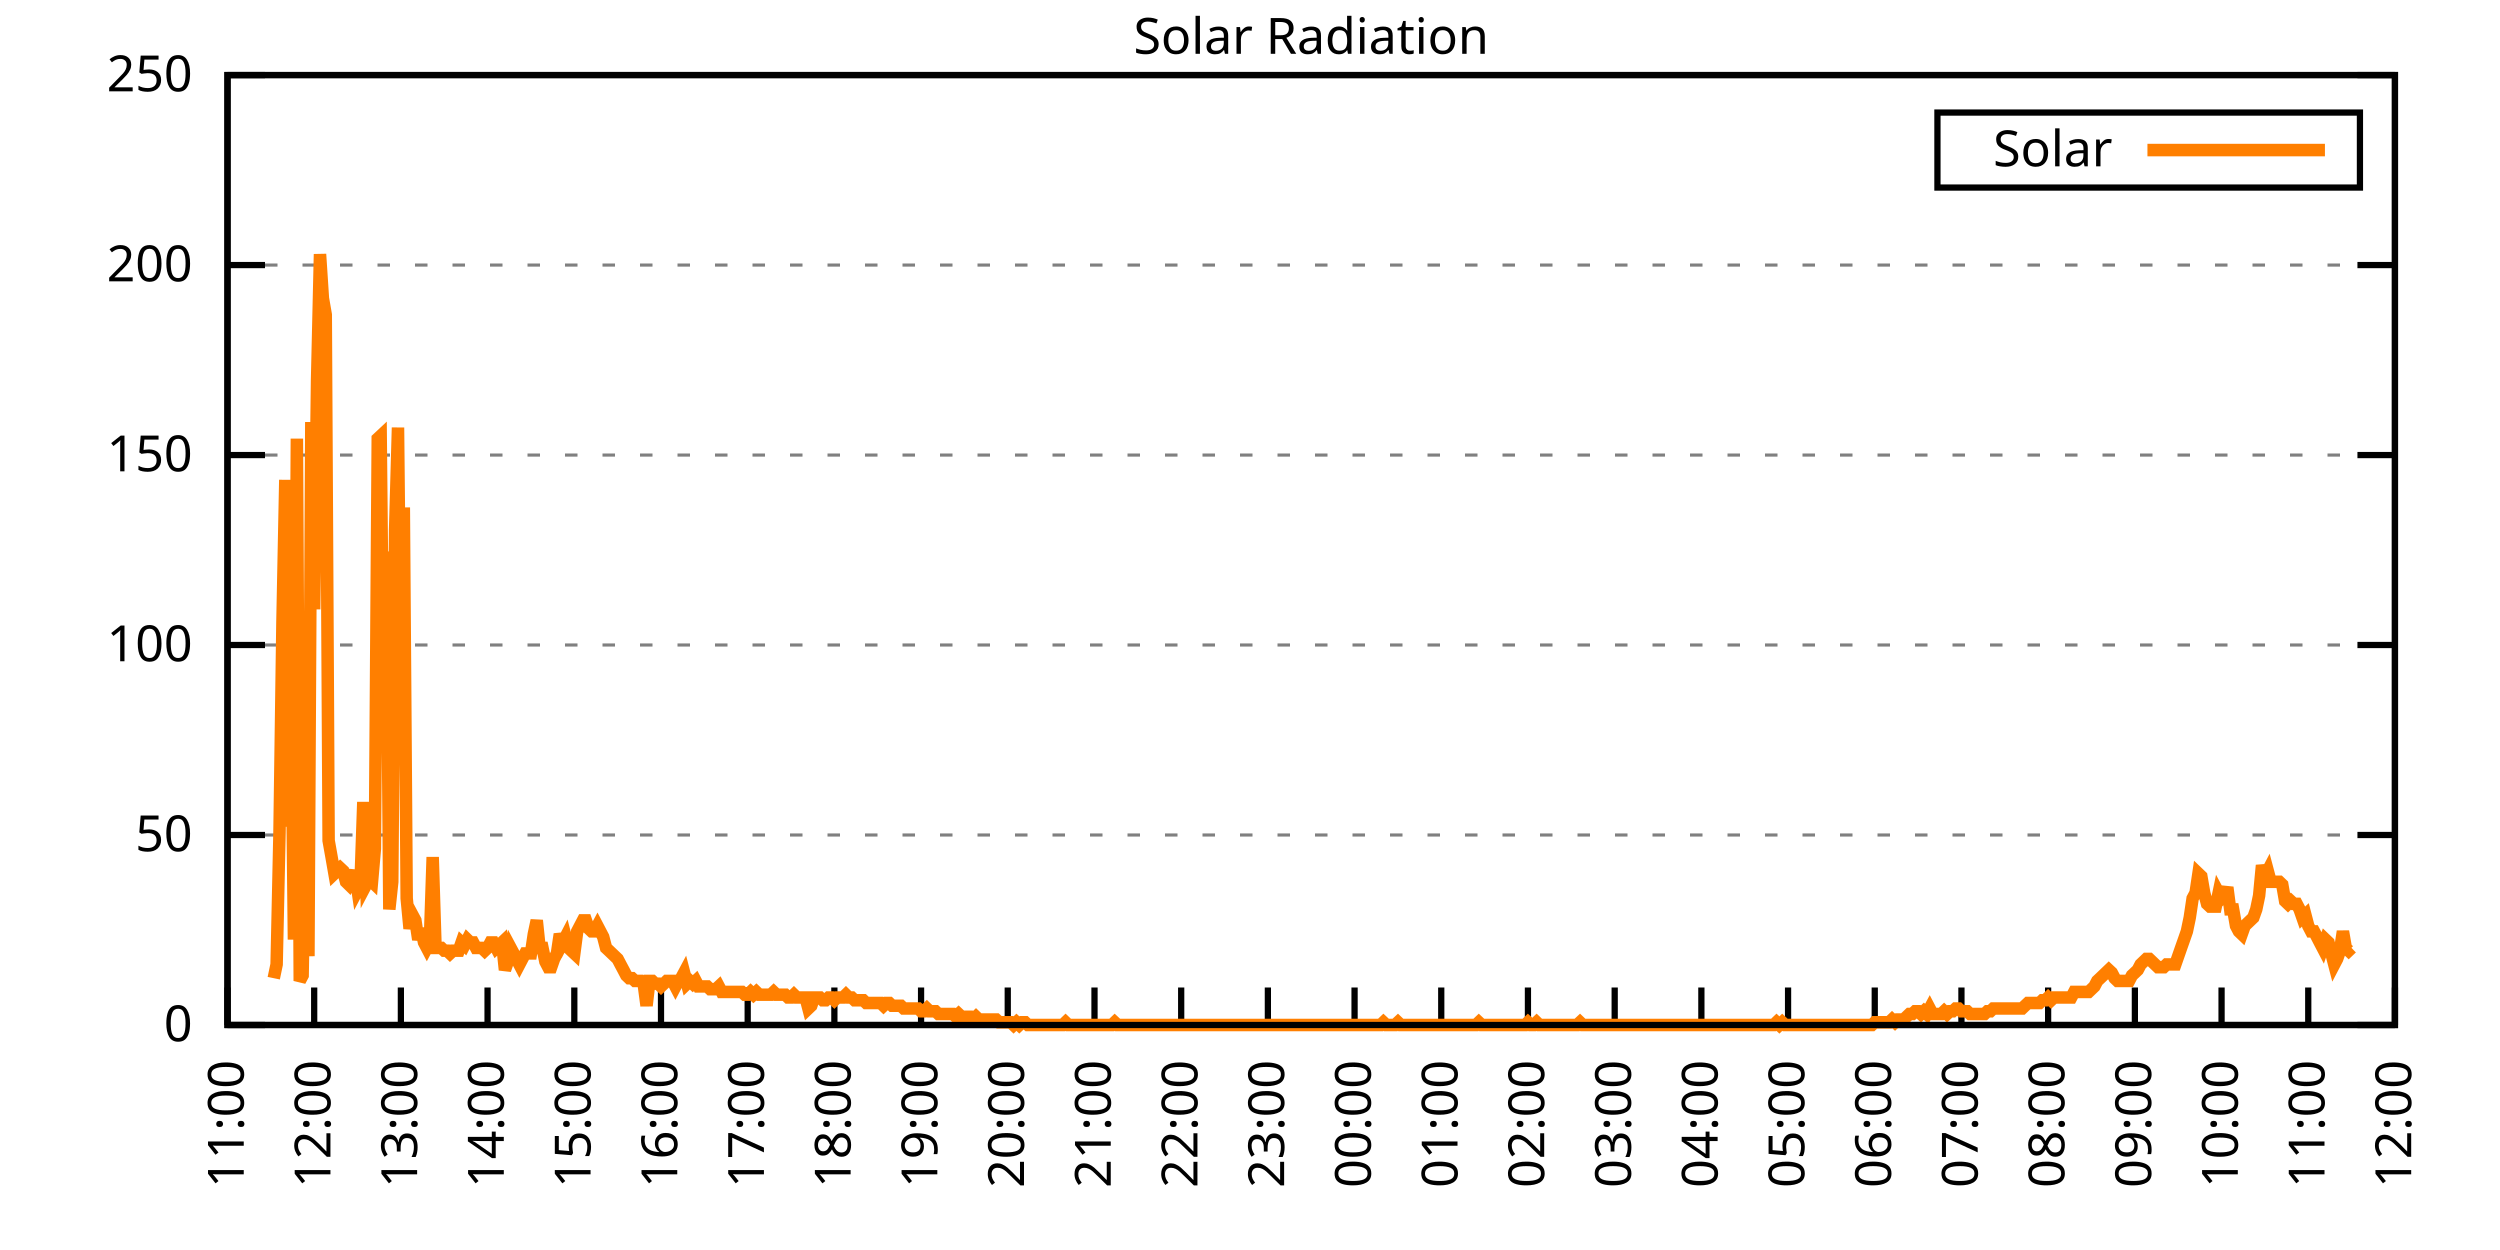
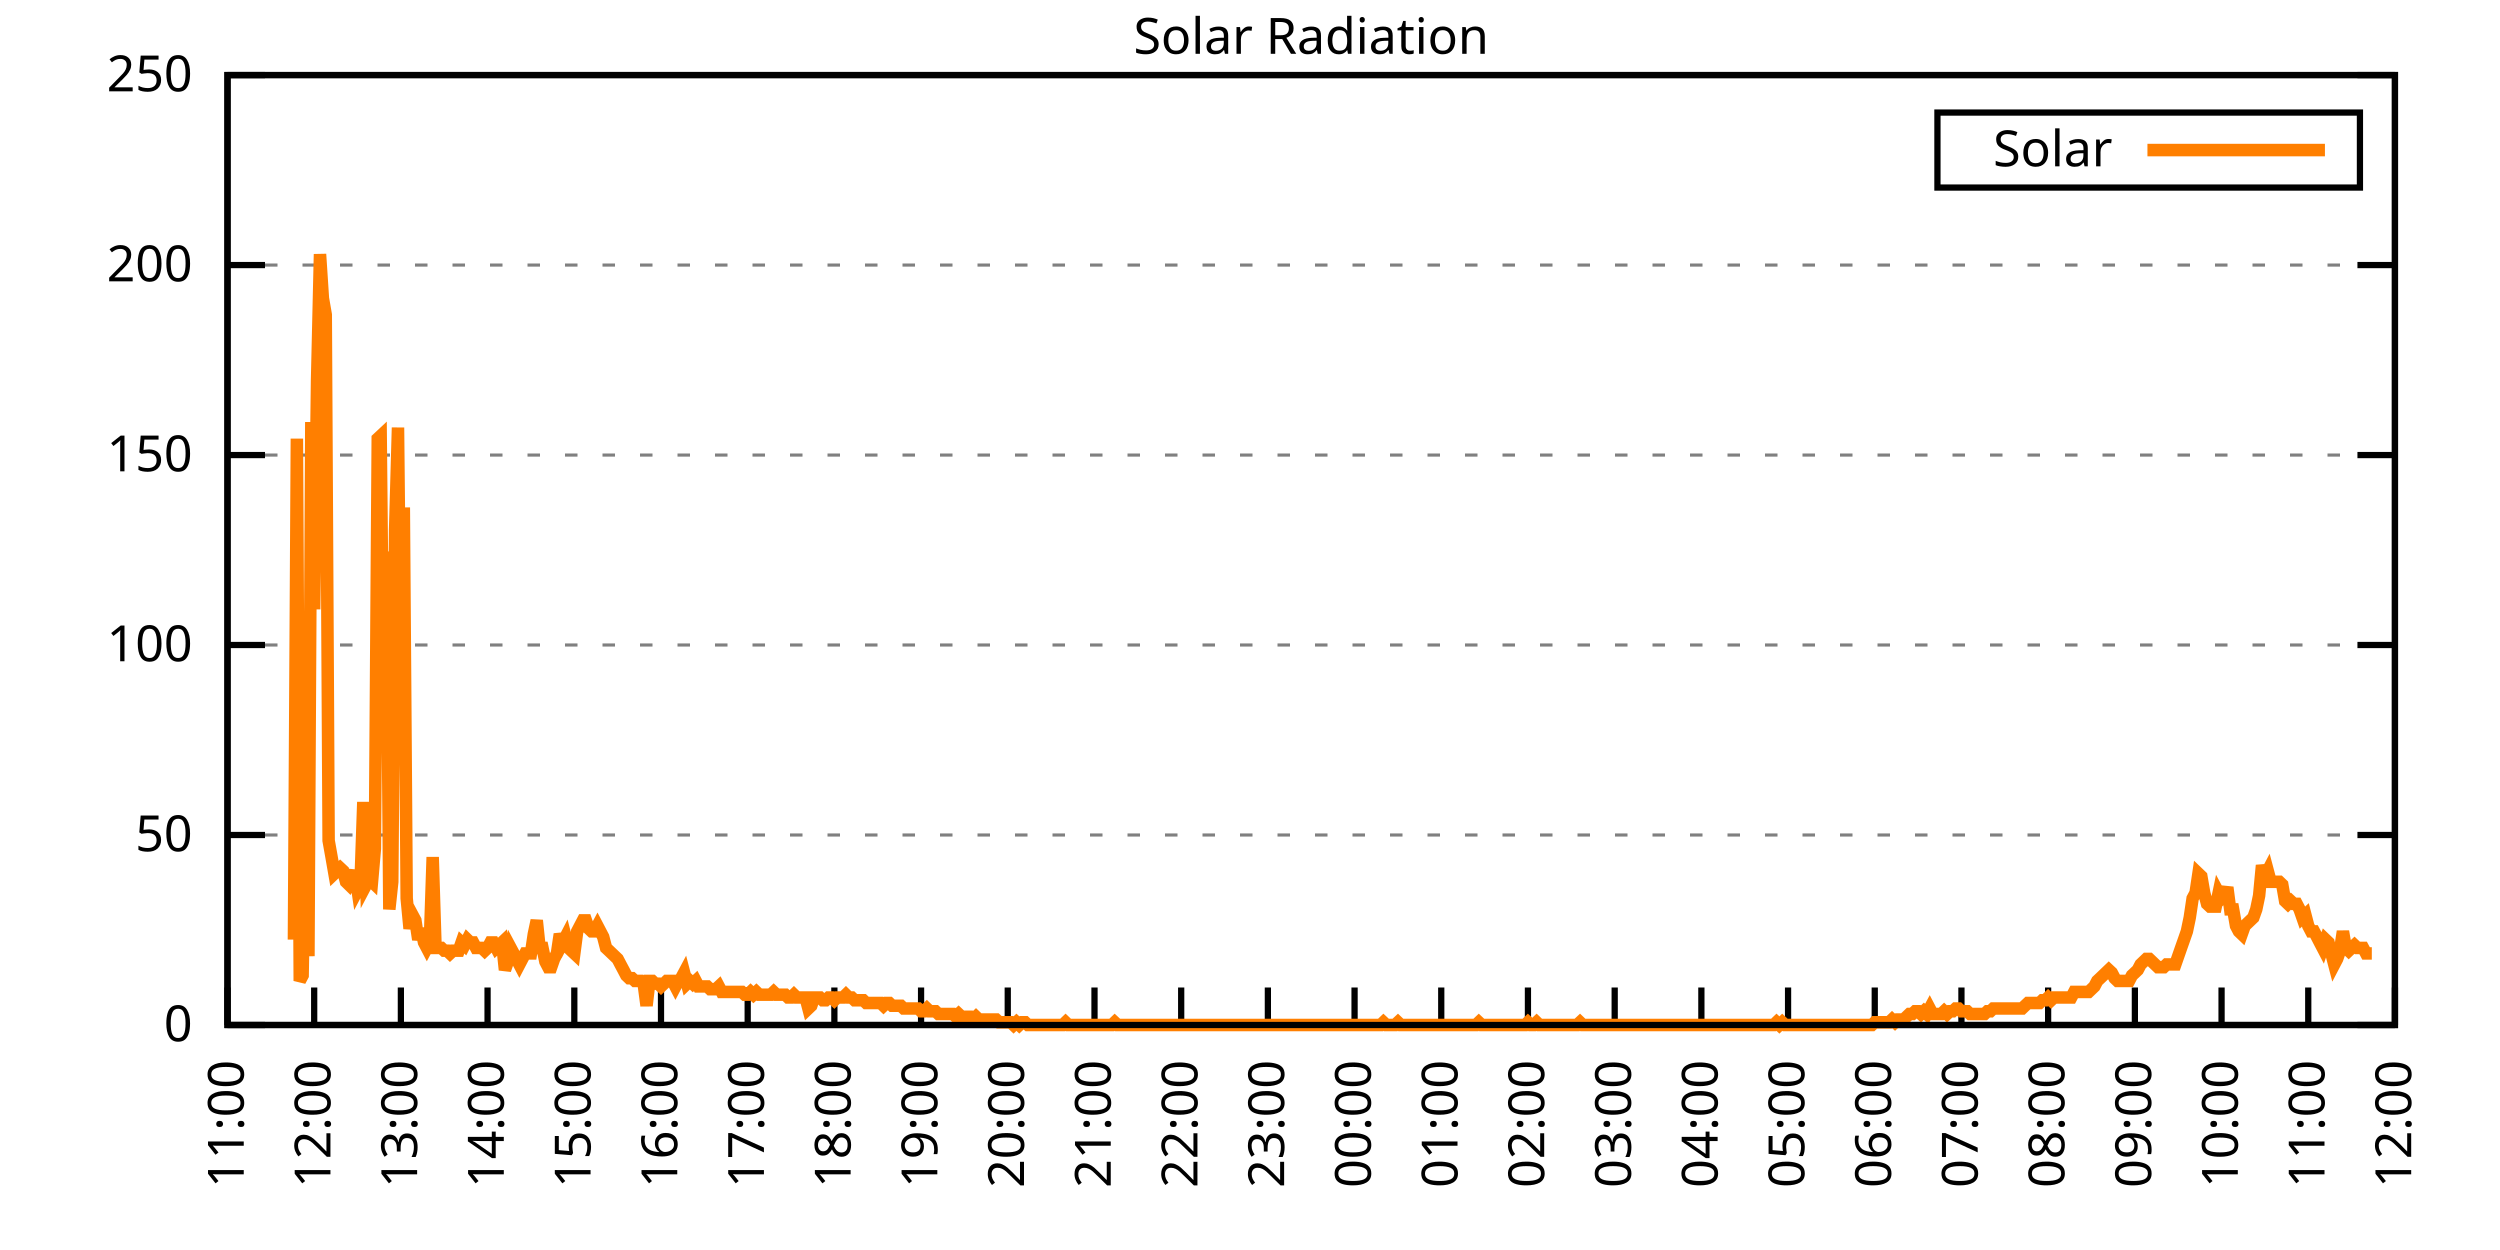
<svg xmlns="http://www.w3.org/2000/svg" xmlns:xlink="http://www.w3.org/1999/xlink" width="400" height="200" viewBox="0 0 400 200">
  <g id="gnuplot_canvas">
    <rect x="0" y="0" width="400" height="200" fill="none" />
    <defs>
      <circle id="gpDot" r="0.5" stroke-width="0.5" stroke="currentColor" />
      <path id="gpPt0" stroke-width="0.333" stroke="currentColor" d="M-1,0 h2 M0,-1 v2" />
      <path id="gpPt1" stroke-width="0.333" stroke="currentColor" d="M-1,-1 L1,1 M1,-1 L-1,1" />
      <path id="gpPt2" stroke-width="0.333" stroke="currentColor" d="M-1,0 L1,0 M0,-1 L0,1 M-1,-1 L1,1 M-1,1 L1,-1" />
      <rect id="gpPt3" stroke-width="0.333" stroke="currentColor" x="-1" y="-1" width="2" height="2" />
      <rect id="gpPt4" stroke-width="0.333" stroke="currentColor" fill="currentColor" x="-1" y="-1" width="2" height="2" />
      <circle id="gpPt5" stroke-width="0.333" stroke="currentColor" cx="0" cy="0" r="1" />
      <use xlink:href="#gpPt5" id="gpPt6" fill="currentColor" stroke="none" />
      <path id="gpPt7" stroke-width="0.333" stroke="currentColor" d="M0,-1.33 L-1.33,0.67 L1.33,0.67 z" />
      <use xlink:href="#gpPt7" id="gpPt8" fill="currentColor" stroke="none" />
      <use xlink:href="#gpPt7" id="gpPt9" stroke="currentColor" transform="rotate(180)" />
      <use xlink:href="#gpPt9" id="gpPt10" fill="currentColor" stroke="none" />
      <use xlink:href="#gpPt3" id="gpPt11" stroke="currentColor" transform="rotate(45)" />
      <use xlink:href="#gpPt11" id="gpPt12" fill="currentColor" stroke="none" />
      <path id="gpPt13" stroke-width="0.333" stroke="currentColor" d="M0,1.330 L1.265,0.411 L0.782,-1.067 L-0.782,-1.076 L-1.265,0.411 z" />
      <use xlink:href="#gpPt13" id="gpPt14" fill="currentColor" stroke="none" />
      <filter id="textbox" filterUnits="objectBoundingBox" x="0" y="0" height="1" width="1">
        <feFlood flood-color="white" flood-opacity="1" result="bgnd" />
        <feComposite in="SourceGraphic" in2="bgnd" operator="atop" />
      </filter>
      <filter id="greybox" filterUnits="objectBoundingBox" x="0" y="0" height="1" width="1">
        <feFlood flood-color="lightgrey" flood-opacity="1" result="grey" />
        <feComposite in="SourceGraphic" in2="grey" operator="atop" />
      </filter>
    </defs>
    <g fill="none" color="white" stroke="currentColor" stroke-width="1.00" stroke-linecap="butt" stroke-linejoin="miter">
</g>
    <g fill="none" color="black" stroke="currentColor" stroke-width="1.00" stroke-linecap="butt" stroke-linejoin="miter">
      <g stroke="none" shape-rendering="crispEdges">
        <polygon fill="rgb(255, 255, 255)" points="36.40,164.00 383.18,164.00 383.18,12.02 36.40,12.02 " />
      </g>
    </g>
    <g fill="none" color="black" stroke="currentColor" stroke-width="1.00" stroke-linecap="butt" stroke-linejoin="miter">
</g>
    <g fill="none" color="black" stroke="black" stroke-width="0.50" stroke-linecap="butt" stroke-linejoin="miter">
</g>
    <g fill="none" color="gray" stroke="currentColor" stroke-width="0.50" stroke-linecap="butt" stroke-linejoin="miter">
      <path stroke="gray" stroke-dasharray="2,4" class="gridline" d="M36.40,164.00 L383.19,164.00  " />
    </g>
    <g fill="none" color="gray" stroke="gray" stroke-width="1.00" stroke-linecap="butt" stroke-linejoin="miter">
</g>
    <g fill="none" color="black" stroke="currentColor" stroke-width="1.00" stroke-linecap="butt" stroke-linejoin="miter">
      <path stroke="black" d="M36.40,164.00 L42.40,164.00 M383.19,164.00 L377.19,164.00  " />
      <g transform="translate(30.80,166.60)" stroke="none" fill="black" font-family="Sans" font-size="8.00" text-anchor="end">
        <text>
          <tspan font-family="Sans"> 0</tspan>
        </text>
      </g>
    </g>
    <g fill="none" color="black" stroke="currentColor" stroke-width="1.00" stroke-linecap="butt" stroke-linejoin="miter">
</g>
    <g fill="none" color="black" stroke="black" stroke-width="0.50" stroke-linecap="butt" stroke-linejoin="miter">
</g>
    <g fill="none" color="gray" stroke="currentColor" stroke-width="0.50" stroke-linecap="butt" stroke-linejoin="miter">
      <path stroke="gray" stroke-dasharray="2,4" class="gridline" d="M36.40,133.60 L383.19,133.60  " />
    </g>
    <g fill="none" color="gray" stroke="gray" stroke-width="1.00" stroke-linecap="butt" stroke-linejoin="miter">
</g>
    <g fill="none" color="black" stroke="currentColor" stroke-width="1.00" stroke-linecap="butt" stroke-linejoin="miter">
      <path stroke="black" d="M36.40,133.60 L42.40,133.60 M383.19,133.60 L377.19,133.60  " />
      <g transform="translate(30.80,136.20)" stroke="none" fill="black" font-family="Sans" font-size="8.00" text-anchor="end">
        <text>
          <tspan font-family="Sans"> 50</tspan>
        </text>
      </g>
    </g>
    <g fill="none" color="black" stroke="currentColor" stroke-width="1.00" stroke-linecap="butt" stroke-linejoin="miter">
</g>
    <g fill="none" color="black" stroke="black" stroke-width="0.50" stroke-linecap="butt" stroke-linejoin="miter">
</g>
    <g fill="none" color="gray" stroke="currentColor" stroke-width="0.50" stroke-linecap="butt" stroke-linejoin="miter">
      <path stroke="gray" stroke-dasharray="2,4" class="gridline" d="M36.40,103.20 L383.19,103.20  " />
    </g>
    <g fill="none" color="gray" stroke="gray" stroke-width="1.00" stroke-linecap="butt" stroke-linejoin="miter">
</g>
    <g fill="none" color="black" stroke="currentColor" stroke-width="1.00" stroke-linecap="butt" stroke-linejoin="miter">
      <path stroke="black" d="M36.40,103.20 L42.40,103.20 M383.19,103.20 L377.19,103.20  " />
      <g transform="translate(30.80,105.80)" stroke="none" fill="black" font-family="Sans" font-size="8.00" text-anchor="end">
        <text>
          <tspan font-family="Sans"> 100</tspan>
        </text>
      </g>
    </g>
    <g fill="none" color="black" stroke="currentColor" stroke-width="1.00" stroke-linecap="butt" stroke-linejoin="miter">
</g>
    <g fill="none" color="black" stroke="black" stroke-width="0.50" stroke-linecap="butt" stroke-linejoin="miter">
</g>
    <g fill="none" color="gray" stroke="currentColor" stroke-width="0.50" stroke-linecap="butt" stroke-linejoin="miter">
      <path stroke="gray" stroke-dasharray="2,4" class="gridline" d="M36.40,72.81 L383.19,72.81  " />
    </g>
    <g fill="none" color="gray" stroke="gray" stroke-width="1.00" stroke-linecap="butt" stroke-linejoin="miter">
</g>
    <g fill="none" color="black" stroke="currentColor" stroke-width="1.00" stroke-linecap="butt" stroke-linejoin="miter">
      <path stroke="black" d="M36.40,72.81 L42.40,72.81 M383.19,72.81 L377.19,72.81  " />
      <g transform="translate(30.80,75.41)" stroke="none" fill="black" font-family="Sans" font-size="8.00" text-anchor="end">
        <text>
          <tspan font-family="Sans"> 150</tspan>
        </text>
      </g>
    </g>
    <g fill="none" color="black" stroke="currentColor" stroke-width="1.00" stroke-linecap="butt" stroke-linejoin="miter">
</g>
    <g fill="none" color="black" stroke="black" stroke-width="0.50" stroke-linecap="butt" stroke-linejoin="miter">
</g>
    <g fill="none" color="gray" stroke="currentColor" stroke-width="0.50" stroke-linecap="butt" stroke-linejoin="miter">
      <path stroke="gray" stroke-dasharray="2,4" class="gridline" d="M36.40,42.41 L383.19,42.41  " />
    </g>
    <g fill="none" color="gray" stroke="gray" stroke-width="1.00" stroke-linecap="butt" stroke-linejoin="miter">
</g>
    <g fill="none" color="black" stroke="currentColor" stroke-width="1.00" stroke-linecap="butt" stroke-linejoin="miter">
      <path stroke="black" d="M36.40,42.41 L42.40,42.41 M383.19,42.41 L377.19,42.41  " />
      <g transform="translate(30.80,45.01)" stroke="none" fill="black" font-family="Sans" font-size="8.00" text-anchor="end">
        <text>
          <tspan font-family="Sans"> 200</tspan>
        </text>
      </g>
    </g>
    <g fill="none" color="black" stroke="currentColor" stroke-width="1.00" stroke-linecap="butt" stroke-linejoin="miter">
</g>
    <g fill="none" color="black" stroke="black" stroke-width="0.50" stroke-linecap="butt" stroke-linejoin="miter">
</g>
    <g fill="none" color="gray" stroke="currentColor" stroke-width="0.50" stroke-linecap="butt" stroke-linejoin="miter">
      <path stroke="gray" stroke-dasharray="2,4" class="gridline" d="M36.40,12.01 L383.19,12.01  " />
    </g>
    <g fill="none" color="gray" stroke="gray" stroke-width="1.00" stroke-linecap="butt" stroke-linejoin="miter">
</g>
    <g fill="none" color="black" stroke="currentColor" stroke-width="1.00" stroke-linecap="butt" stroke-linejoin="miter">
      <path stroke="black" d="M36.40,12.01 L42.40,12.01 M383.19,12.01 L377.19,12.01  " />
      <g transform="translate(30.80,14.61)" stroke="none" fill="black" font-family="Sans" font-size="8.00" text-anchor="end">
        <text>
          <tspan font-family="Sans"> 250</tspan>
        </text>
      </g>
    </g>
    <g fill="none" color="black" stroke="currentColor" stroke-width="1.00" stroke-linecap="butt" stroke-linejoin="miter">
      <path stroke="black" d="M36.40,164.00 L36.40,158.00  " />
      <g transform="translate(39.00,169.60) rotate(270.00)" stroke="none" fill="black" font-family="Sans" font-size="8.00" text-anchor="end">
        <text>
          <tspan font-family="Sans">11:00</tspan>
        </text>
      </g>
    </g>
    <g fill="none" color="black" stroke="currentColor" stroke-width="1.00" stroke-linecap="butt" stroke-linejoin="miter">
      <path stroke="black" d="M50.27,164.00 L50.27,158.00  " />
      <g transform="translate(52.87,169.60) rotate(270.00)" stroke="none" fill="black" font-family="Sans" font-size="8.00" text-anchor="end">
        <text>
          <tspan font-family="Sans">12:00</tspan>
        </text>
      </g>
    </g>
    <g fill="none" color="black" stroke="currentColor" stroke-width="1.00" stroke-linecap="butt" stroke-linejoin="miter">
      <path stroke="black" d="M64.14,164.00 L64.14,158.00  " />
      <g transform="translate(66.74,169.60) rotate(270.00)" stroke="none" fill="black" font-family="Sans" font-size="8.00" text-anchor="end">
        <text>
          <tspan font-family="Sans">13:00</tspan>
        </text>
      </g>
    </g>
    <g fill="none" color="black" stroke="currentColor" stroke-width="1.00" stroke-linecap="butt" stroke-linejoin="miter">
      <path stroke="black" d="M78.01,164.00 L78.01,158.00  " />
      <g transform="translate(80.61,169.60) rotate(270.00)" stroke="none" fill="black" font-family="Sans" font-size="8.00" text-anchor="end">
        <text>
          <tspan font-family="Sans">14:00</tspan>
        </text>
      </g>
    </g>
    <g fill="none" color="black" stroke="currentColor" stroke-width="1.00" stroke-linecap="butt" stroke-linejoin="miter">
      <path stroke="black" d="M91.89,164.00 L91.89,158.00  " />
      <g transform="translate(94.49,169.60) rotate(270.00)" stroke="none" fill="black" font-family="Sans" font-size="8.00" text-anchor="end">
        <text>
          <tspan font-family="Sans">15:00</tspan>
        </text>
      </g>
    </g>
    <g fill="none" color="black" stroke="currentColor" stroke-width="1.00" stroke-linecap="butt" stroke-linejoin="miter">
      <path stroke="black" d="M105.76,164.00 L105.76,158.00  " />
      <g transform="translate(108.36,169.60) rotate(270.00)" stroke="none" fill="black" font-family="Sans" font-size="8.00" text-anchor="end">
        <text>
          <tspan font-family="Sans">16:00</tspan>
        </text>
      </g>
    </g>
    <g fill="none" color="black" stroke="currentColor" stroke-width="1.00" stroke-linecap="butt" stroke-linejoin="miter">
      <path stroke="black" d="M119.63,164.00 L119.63,158.00  " />
      <g transform="translate(122.23,169.60) rotate(270.00)" stroke="none" fill="black" font-family="Sans" font-size="8.00" text-anchor="end">
        <text>
          <tspan font-family="Sans">17:00</tspan>
        </text>
      </g>
    </g>
    <g fill="none" color="black" stroke="currentColor" stroke-width="1.00" stroke-linecap="butt" stroke-linejoin="miter">
      <path stroke="black" d="M133.50,164.00 L133.50,158.00  " />
      <g transform="translate(136.10,169.60) rotate(270.00)" stroke="none" fill="black" font-family="Sans" font-size="8.00" text-anchor="end">
        <text>
          <tspan font-family="Sans">18:00</tspan>
        </text>
      </g>
    </g>
    <g fill="none" color="black" stroke="currentColor" stroke-width="1.00" stroke-linecap="butt" stroke-linejoin="miter">
      <path stroke="black" d="M147.37,164.00 L147.37,158.00  " />
      <g transform="translate(149.97,169.60) rotate(270.00)" stroke="none" fill="black" font-family="Sans" font-size="8.00" text-anchor="end">
        <text>
          <tspan font-family="Sans">19:00</tspan>
        </text>
      </g>
    </g>
    <g fill="none" color="black" stroke="currentColor" stroke-width="1.00" stroke-linecap="butt" stroke-linejoin="miter">
      <path stroke="black" d="M161.24,164.00 L161.24,158.00  " />
      <g transform="translate(163.84,169.60) rotate(270.00)" stroke="none" fill="black" font-family="Sans" font-size="8.00" text-anchor="end">
        <text>
          <tspan font-family="Sans">20:00</tspan>
        </text>
      </g>
    </g>
    <g fill="none" color="black" stroke="currentColor" stroke-width="1.00" stroke-linecap="butt" stroke-linejoin="miter">
      <path stroke="black" d="M175.12,164.00 L175.12,158.00  " />
      <g transform="translate(177.72,169.60) rotate(270.00)" stroke="none" fill="black" font-family="Sans" font-size="8.00" text-anchor="end">
        <text>
          <tspan font-family="Sans">21:00</tspan>
        </text>
      </g>
    </g>
    <g fill="none" color="black" stroke="currentColor" stroke-width="1.00" stroke-linecap="butt" stroke-linejoin="miter">
      <path stroke="black" d="M188.99,164.00 L188.99,158.00  " />
      <g transform="translate(191.59,169.60) rotate(270.00)" stroke="none" fill="black" font-family="Sans" font-size="8.00" text-anchor="end">
        <text>
          <tspan font-family="Sans">22:00</tspan>
        </text>
      </g>
    </g>
    <g fill="none" color="black" stroke="currentColor" stroke-width="1.00" stroke-linecap="butt" stroke-linejoin="miter">
      <path stroke="black" d="M202.86,164.00 L202.86,158.00  " />
      <g transform="translate(205.46,169.60) rotate(270.00)" stroke="none" fill="black" font-family="Sans" font-size="8.00" text-anchor="end">
        <text>
          <tspan font-family="Sans">23:00</tspan>
        </text>
      </g>
    </g>
    <g fill="none" color="black" stroke="currentColor" stroke-width="1.00" stroke-linecap="butt" stroke-linejoin="miter">
      <path stroke="black" d="M216.73,164.00 L216.73,158.00  " />
      <g transform="translate(219.33,169.60) rotate(270.00)" stroke="none" fill="black" font-family="Sans" font-size="8.00" text-anchor="end">
        <text>
          <tspan font-family="Sans">00:00</tspan>
        </text>
      </g>
    </g>
    <g fill="none" color="black" stroke="currentColor" stroke-width="1.00" stroke-linecap="butt" stroke-linejoin="miter">
      <path stroke="black" d="M230.60,164.00 L230.60,158.00  " />
      <g transform="translate(233.20,169.60) rotate(270.00)" stroke="none" fill="black" font-family="Sans" font-size="8.00" text-anchor="end">
        <text>
          <tspan font-family="Sans">01:00</tspan>
        </text>
      </g>
    </g>
    <g fill="none" color="black" stroke="currentColor" stroke-width="1.00" stroke-linecap="butt" stroke-linejoin="miter">
      <path stroke="black" d="M244.47,164.00 L244.47,158.00  " />
      <g transform="translate(247.07,169.60) rotate(270.00)" stroke="none" fill="black" font-family="Sans" font-size="8.00" text-anchor="end">
        <text>
          <tspan font-family="Sans">02:00</tspan>
        </text>
      </g>
    </g>
    <g fill="none" color="black" stroke="currentColor" stroke-width="1.00" stroke-linecap="butt" stroke-linejoin="miter">
      <path stroke="black" d="M258.35,164.00 L258.35,158.00  " />
      <g transform="translate(260.95,169.60) rotate(270.00)" stroke="none" fill="black" font-family="Sans" font-size="8.00" text-anchor="end">
        <text>
          <tspan font-family="Sans">03:00</tspan>
        </text>
      </g>
    </g>
    <g fill="none" color="black" stroke="currentColor" stroke-width="1.00" stroke-linecap="butt" stroke-linejoin="miter">
      <path stroke="black" d="M272.22,164.00 L272.22,158.00  " />
      <g transform="translate(274.82,169.60) rotate(270.00)" stroke="none" fill="black" font-family="Sans" font-size="8.00" text-anchor="end">
        <text>
          <tspan font-family="Sans">04:00</tspan>
        </text>
      </g>
    </g>
    <g fill="none" color="black" stroke="currentColor" stroke-width="1.00" stroke-linecap="butt" stroke-linejoin="miter">
      <path stroke="black" d="M286.09,164.00 L286.09,158.00  " />
      <g transform="translate(288.69,169.60) rotate(270.00)" stroke="none" fill="black" font-family="Sans" font-size="8.00" text-anchor="end">
        <text>
          <tspan font-family="Sans">05:00</tspan>
        </text>
      </g>
    </g>
    <g fill="none" color="black" stroke="currentColor" stroke-width="1.00" stroke-linecap="butt" stroke-linejoin="miter">
      <path stroke="black" d="M299.96,164.00 L299.96,158.00  " />
      <g transform="translate(302.56,169.60) rotate(270.00)" stroke="none" fill="black" font-family="Sans" font-size="8.00" text-anchor="end">
        <text>
          <tspan font-family="Sans">06:00</tspan>
        </text>
      </g>
    </g>
    <g fill="none" color="black" stroke="currentColor" stroke-width="1.00" stroke-linecap="butt" stroke-linejoin="miter">
      <path stroke="black" d="M313.83,164.00 L313.83,158.00  " />
      <g transform="translate(316.43,169.60) rotate(270.00)" stroke="none" fill="black" font-family="Sans" font-size="8.00" text-anchor="end">
        <text>
          <tspan font-family="Sans">07:00</tspan>
        </text>
      </g>
    </g>
    <g fill="none" color="black" stroke="currentColor" stroke-width="1.00" stroke-linecap="butt" stroke-linejoin="miter">
      <path stroke="black" d="M327.70,164.00 L327.70,158.00  " />
      <g transform="translate(330.30,169.60) rotate(270.00)" stroke="none" fill="black" font-family="Sans" font-size="8.00" text-anchor="end">
        <text>
          <tspan font-family="Sans">08:00</tspan>
        </text>
      </g>
    </g>
    <g fill="none" color="black" stroke="currentColor" stroke-width="1.00" stroke-linecap="butt" stroke-linejoin="miter">
      <path stroke="black" d="M341.58,164.00 L341.58,158.00  " />
      <g transform="translate(344.18,169.60) rotate(270.00)" stroke="none" fill="black" font-family="Sans" font-size="8.00" text-anchor="end">
        <text>
          <tspan font-family="Sans">09:00</tspan>
        </text>
      </g>
    </g>
    <g fill="none" color="black" stroke="currentColor" stroke-width="1.00" stroke-linecap="butt" stroke-linejoin="miter">
      <path stroke="black" d="M355.45,164.00 L355.45,158.00  " />
      <g transform="translate(358.05,169.60) rotate(270.00)" stroke="none" fill="black" font-family="Sans" font-size="8.00" text-anchor="end">
        <text>
          <tspan font-family="Sans">10:00</tspan>
        </text>
      </g>
    </g>
    <g fill="none" color="black" stroke="currentColor" stroke-width="1.00" stroke-linecap="butt" stroke-linejoin="miter">
      <path stroke="black" d="M369.32,164.00 L369.32,158.00  " />
      <g transform="translate(371.92,169.60) rotate(270.00)" stroke="none" fill="black" font-family="Sans" font-size="8.00" text-anchor="end">
        <text>
          <tspan font-family="Sans">11:00</tspan>
        </text>
      </g>
    </g>
    <g fill="none" color="black" stroke="currentColor" stroke-width="1.00" stroke-linecap="butt" stroke-linejoin="miter">
      <path stroke="black" d="M383.19,164.00 L383.19,158.00  " />
      <g transform="translate(385.79,169.60) rotate(270.00)" stroke="none" fill="black" font-family="Sans" font-size="8.00" text-anchor="end">
        <text>
          <tspan font-family="Sans">12:00</tspan>
        </text>
      </g>
    </g>
    <g fill="none" color="black" stroke="currentColor" stroke-width="1.00" stroke-linecap="butt" stroke-linejoin="miter">
</g>
    <g fill="none" color="black" stroke="currentColor" stroke-width="1.00" stroke-linecap="butt" stroke-linejoin="miter">
      <path stroke="black" d="M36.40,12.01 L36.40,164.00 L383.19,164.00 L383.19,12.01 L36.40,12.01 Z  " />
    </g>
    <g fill="none" color="black" stroke="currentColor" stroke-width="1.00" stroke-linecap="butt" stroke-linejoin="miter">
</g>
    <g fill="none" color="black" stroke="currentColor" stroke-width="1.00" stroke-linecap="butt" stroke-linejoin="miter">
      <path stroke="black" d="M309.99,30.01 L309.99,18.01 L377.59,18.01 L377.59,30.01 L309.99,30.01 Z  " />
    </g>
    <g id="Solar_Radiation_plot_1">
      <g fill="none" color="white" stroke="black" stroke-width="2.00" stroke-linecap="butt" stroke-linejoin="miter">
</g>
      <g fill="none" color="black" stroke="currentColor" stroke-width="2.00" stroke-linecap="butt" stroke-linejoin="miter">
        <g transform="translate(337.99,26.61)" stroke="none" fill="black" font-family="Sans" font-size="8.00" text-anchor="end">
          <text>
            <tspan font-family="Sans">Solar</tspan>
          </text>
        </g>
      </g>
      <g fill="none" color="black" stroke="currentColor" stroke-width="2.00" stroke-linecap="butt" stroke-linejoin="miter">
-         <path stroke="rgb(255, 127,   0)" d="M343.59,24.01 L371.99,24.01 M43.80,156.51 L44.26,154.31 L44.72,133.17 L45.19,99.69 L45.65,76.78 L46.11,132.28   L46.57,107.62 L47.03,150.34 L47.50,70.18 L47.96,156.95 L48.42,156.07 L48.88,127.44 L49.35,152.99 L49.81,67.53   L50.27,97.49 L50.73,60.93 L51.20,40.66 L51.66,47.71 L52.12,50.35 L52.58,134.49 L53.05,137.13 L53.51,139.77   L53.97,139.33 L54.43,138.89 L54.90,139.33 L55.36,141.09 L55.82,141.54 L56.28,140.65 L56.75,139.33 L57.21,142.42   L57.67,141.54 L58.13,128.32 L58.59,141.54 L59.06,140.65 L59.52,141.09 L59.98,135.81 L60.44,70.18 L60.91,69.74   L61.37,116.43 L61.83,88.24 L62.29,145.50 L62.76,141.09 L63.22,84.71 L63.68,68.41 L64.14,113.34 L64.61,81.19   L65.07,143.74 L65.53,148.58 L65.99,146.38 L66.46,147.26 L66.92,150.34 L67.38,148.58 L67.84,150.79 L68.30,151.67   L68.77,150.79 L69.23,137.13 L69.69,151.67 L70.15,151.67 L70.62,151.67 L71.08,152.11 L71.54,152.11 L72.00,152.55   L72.47,152.11 L72.93,152.11 L73.39,152.11 L73.85,150.79 L74.32,151.23 L74.78,150.34 L75.24,150.79 L75.70,150.79   L76.17,151.67 L76.63,151.67 L77.09,151.67 L77.55,152.11 L78.01,151.67 L78.48,150.79 L78.94,150.79 L79.40,151.67   L79.86,151.23 L80.33,150.79 L80.79,155.19 L81.25,153.87 L81.71,151.67 L82.18,152.55 L82.64,153.43 L83.10,154.31   L83.56,153.43 L84.03,152.55 L84.49,152.55 L84.95,152.55 L85.41,149.46 L85.88,147.26 L86.34,151.67 L86.80,151.67   L87.26,153.87 L87.72,154.75 L88.19,154.75 L88.65,153.43 L89.11,152.55 L89.57,149.46 L90.04,150.79 L90.50,149.90   L90.96,151.67 L91.42,152.11 L91.89,152.55 L92.35,149.02 L92.81,148.14 L93.27,147.26 L93.74,147.26 L94.20,148.58   L94.66,149.02 L95.12,149.02 L95.59,148.14 L96.05,149.02 L96.51,149.90 L96.97,151.67 L97.44,152.11 L97.90,152.55   L98.36,152.99 L98.82,153.43 L99.28,154.31 L99.75,155.19 L100.21,156.07 L100.67,156.51 L101.13,156.51 L101.60,156.95   L102.06,156.95 L102.52,156.95 L102.98,157.39 L103.45,160.92 L103.91,156.95 L104.37,156.95 L104.83,157.39 L105.30,157.39   L105.76,157.83 L106.22,157.39 L106.68,156.95 L107.15,156.95 L107.61,156.95 L108.07,157.83 L108.53,156.95 L108.99,156.51   L109.46,155.63 L109.92,157.39 L110.38,156.95 L110.84,157.39 L111.31,156.95 L111.77,157.83 L112.23,157.83 L112.69,157.83   L113.16,157.83 L113.62,158.27 L114.08,158.27 L114.54,158.27 L115.01,157.83 L115.47,158.71 L115.93,158.71 L116.39,158.71   L116.86,158.71 L117.32,158.71 L117.78,158.71 L118.24,158.71 L118.70,158.71 L119.17,159.15 L119.63,159.15 L120.09,158.71   L120.55,159.15 L121.02,158.71 L121.48,159.15 L121.94,159.15 L122.40,159.15 L122.87,159.15 L123.33,159.15 L123.79,158.71   L124.25,159.15 L124.72,159.15 L125.18,159.15 L125.64,159.15 L126.10,159.60 L126.57,159.60 L127.03,159.15 L127.49,159.60   L127.95,159.60 L128.41,159.60 L128.88,159.60 L129.34,161.36 L129.80,160.92 L130.26,159.60 L130.73,159.60 L131.19,159.60   L131.65,160.04 L132.11,160.04 L132.58,159.60 L133.04,159.60 L133.50,160.04 L133.96,159.60 L134.43,159.60 L134.89,159.60   L135.35,159.15 L135.81,159.60 L136.28,159.60 L136.74,160.04 L137.20,160.04 L137.66,160.04 L138.13,160.04 L138.59,160.48   L139.05,160.48 L139.51,160.48 L139.97,160.48 L140.44,160.48 L140.90,160.48 L141.36,160.92 L141.82,160.48 L142.29,160.48   L142.75,160.92 L143.21,160.92 L143.67,160.92 L144.14,160.92 L144.60,161.36 L145.06,161.36 L145.52,161.36 L145.99,161.36   L146.45,161.36 L146.91,161.36 L147.37,161.80 L147.84,161.80 L148.30,161.36 L148.76,161.80 L149.22,161.80 L149.68,161.80   L150.15,162.24 L150.61,162.24 L151.07,162.24 L151.53,162.24 L152.00,162.24 L152.46,162.24 L152.92,162.68 L153.38,162.24   L153.85,162.68 L154.31,162.68 L154.77,162.68 L155.23,162.68 L155.70,163.12 L156.16,162.68 L156.62,163.12 L157.08,163.12   L157.55,163.12 L158.01,163.12 L158.47,163.12 L158.93,163.12 L159.39,163.12 L159.86,163.56 L160.32,163.56 L160.78,163.56   L161.24,163.56 L161.71,163.56 L162.17,164.00 L162.63,163.56 L163.09,164.00 L163.56,163.56 L164.02,163.56 L164.48,164.00   L164.94,164.00 L165.41,164.00 L165.87,164.00 L166.33,164.00 L166.79,164.00 L167.26,164.00 L167.72,164.00 L168.18,164.00   L168.64,164.00 L169.10,164.00 L169.57,164.00 L170.03,164.00 L170.49,163.56 L170.95,164.00 L171.42,164.00 L171.88,164.00   L172.34,164.00 L172.80,164.00 L173.27,164.00 L173.73,164.00 L174.19,164.00 L174.65,164.00 L175.12,164.00 L175.58,164.00   L176.04,164.00 L176.50,164.00 L176.97,164.00 L177.43,164.00 L177.89,164.00 L178.35,163.56 L178.82,164.00 L179.28,164.00   L179.74,164.00 L180.20,164.00 L180.66,164.00 L181.13,164.00 L181.59,164.00 L182.05,164.00 L182.51,164.00 L182.98,164.00   L183.44,164.00 L183.90,164.00 L184.36,164.00 L184.83,164.00 L185.29,164.00 L185.75,164.00 L186.21,164.00 L186.68,164.00   L187.14,164.00 L187.60,164.00 L188.06,164.00 L188.53,164.00 L188.99,164.00 L189.45,164.00 L189.91,164.00 L190.37,164.00   L190.84,164.00 L191.30,164.00 L191.76,164.00 L192.22,164.00 L192.69,164.00 L193.15,164.00 L193.61,164.00 L194.07,164.00   L194.54,164.00 L195.00,164.00 L195.46,164.00 L195.92,164.00 L196.39,164.00 L196.85,164.00 L197.31,164.00 L197.77,164.00   L198.24,164.00 L198.70,164.00 L199.16,164.00 L199.62,164.00 L200.08,164.00 L200.55,164.00 L201.01,164.00 L201.47,164.00   L201.93,164.00 L202.40,164.00 L202.86,164.00 L203.32,164.00 L203.78,164.00 L204.25,164.00 L204.71,164.00 L205.17,164.00   L205.63,164.00 L206.10,164.00 L206.56,164.00 L207.02,164.00 L207.48,164.00 L207.95,164.00 L208.41,164.00 L208.87,164.00   L209.33,164.00 L209.80,164.00 L210.26,164.00 L210.72,164.00 L211.18,164.00 L211.64,164.00 L212.11,164.00 L212.57,164.00   L213.03,164.00 L213.49,164.00 L213.96,164.00 L214.42,164.00 L214.88,164.00 L215.34,164.00 L215.81,164.00 L216.27,164.00   L216.73,164.00 L217.19,164.00 L217.66,164.00 L218.12,164.00 L218.58,164.00 L219.04,164.00 L219.51,164.00 L219.97,164.00   L220.43,164.00 L220.89,164.00 L221.35,163.56 L221.82,164.00 L222.28,164.00 L222.74,164.00 L223.20,164.00 L223.67,163.56   L224.13,164.00 L224.59,164.00 L225.05,164.00 L225.52,164.00 L225.98,164.00 L226.44,164.00 L226.90,164.00 L227.37,164.00   L227.83,164.00 L228.29,164.00 L228.75,164.00 L229.22,164.00 L229.68,164.00 L230.14,164.00 L230.60,164.00 L231.06,164.00   L231.53,164.00 L231.99,164.00 L232.45,164.00 L232.91,164.00 L233.38,164.00 L233.84,164.00 L234.30,164.00 L234.76,164.00   L235.23,164.00 L235.69,164.00 L236.15,164.00 L236.61,163.56 L237.08,164.00 L237.54,164.00 L238.00,164.00 L238.46,164.00   L238.93,164.00 L239.39,164.00 L239.85,164.00 L240.31,164.00 L240.77,164.00 L241.24,164.00 L241.70,164.00 L242.16,164.00   L242.62,164.00 L243.09,164.00 L243.55,164.00 L244.01,164.00 L244.47,163.56 L244.94,164.00 L245.40,164.00 L245.86,163.56   L246.32,164.00 L246.79,164.00 L247.25,164.00 L247.71,164.00 L248.17,164.00 L248.64,164.00 L249.10,164.00 L249.56,164.00   L250.02,164.00 L250.49,164.00 L250.95,164.00 L251.41,164.00 L251.87,164.00 L252.33,164.00 L252.80,163.56 L253.26,164.00   L253.72,164.00 L254.18,164.00 L254.65,164.00 L255.11,164.00 L255.57,164.00 L256.03,164.00 L256.50,164.00 L256.96,164.00   L257.42,164.00 L257.88,164.00 L258.35,164.00 L258.81,164.00 L259.27,164.00 L259.73,164.00 L260.20,164.00 L260.66,164.00   L261.12,164.00 L261.58,164.00 L262.04,164.00 L262.51,164.00 L262.97,164.00 L263.43,164.00 L263.89,164.00 L264.36,164.00   L264.82,164.00 L265.28,164.00 L265.74,164.00 L266.21,164.00 L266.67,164.00 L267.13,164.00 L267.59,164.00 L268.06,164.00   L268.52,164.00 L268.98,164.00 L269.44,164.00 L269.91,164.00 L270.37,164.00 L270.83,164.00 L271.29,164.00 L271.75,164.00   L272.22,164.00 L272.68,164.00 L273.14,164.00 L273.60,164.00 L274.07,164.00 L274.53,164.00 L274.99,164.00 L275.45,164.00   L275.92,164.00 L276.38,164.00 L276.84,164.00 L277.30,164.00 L277.77,164.00 L278.23,164.00 L278.69,164.00 L279.15,164.00   L279.62,164.00 L280.08,164.00 L280.54,164.00 L281.00,164.00 L281.46,164.00 L281.93,164.00 L282.39,164.00 L282.85,164.00   L283.31,164.00 L283.78,164.00 L284.24,163.56 L284.70,164.00 L285.16,163.56 L285.63,164.00 L286.09,164.00 L286.55,164.00   L287.01,164.00 L287.48,164.00 L287.94,164.00 L288.40,164.00 L288.86,164.00 L289.33,164.00 L289.79,164.00 L290.25,164.00   L290.71,164.00 L291.18,164.00 L291.64,164.00 L292.10,164.00 L292.56,164.00 L293.02,164.00 L293.49,164.00 L293.95,164.00   L294.41,164.00 L294.87,164.00 L295.34,164.00 L295.80,164.00 L296.26,164.00 L296.72,164.00 L297.19,164.00 L297.65,164.00   L298.11,164.00 L298.57,164.00 L299.04,164.00 L299.50,164.00 L299.96,163.56 L300.42,163.56 L300.89,163.56 L301.35,163.56   L301.81,163.56 L302.27,163.56 L302.73,163.12 L303.20,163.56 L303.66,163.12 L304.12,163.12 L304.58,163.12 L305.05,162.68   L305.51,162.24 L305.97,162.24 L306.43,161.80 L306.90,161.80 L307.36,162.24 L307.82,161.80 L308.28,162.24 L308.75,161.36   L309.21,162.24 L309.67,162.24 L310.13,162.24 L310.60,162.24 L311.06,161.80 L311.52,162.24 L311.98,161.80 L312.44,161.80   L312.91,161.36 L313.37,161.36 L313.83,161.80 L314.29,161.80 L314.76,161.80 L315.22,162.24 L315.68,162.24 L316.14,162.24   L316.61,162.24 L317.07,162.24 L317.53,162.24 L317.99,161.80 L318.46,161.80 L318.92,161.36 L319.38,161.36 L319.84,161.36   L320.31,161.36 L320.77,161.36 L321.23,161.36 L321.69,161.36 L322.15,161.36 L322.62,161.36 L323.08,161.36 L323.54,161.36   L324.00,160.92 L324.47,160.48 L324.93,160.48 L325.39,160.48 L325.85,160.48 L326.32,160.48 L326.78,160.04 L327.24,160.04   L327.70,159.60 L328.17,160.04 L328.63,159.60 L329.09,159.60 L329.55,159.60 L330.02,159.60 L330.48,159.60 L330.94,159.60   L331.40,159.60 L331.87,158.71 L332.33,158.71 L332.79,158.71 L333.25,158.71 L333.71,158.71 L334.18,158.71 L334.64,158.27   L335.10,157.83 L335.56,156.95 L336.03,156.51 L336.49,156.07 L336.95,155.63 L337.41,155.19 L337.88,155.63 L338.34,156.51   L338.80,156.95 L339.26,156.95 L339.73,156.95 L340.19,156.95 L340.65,156.95 L341.11,156.07 L341.58,155.63 L342.04,155.19   L342.50,154.31 L342.96,153.87 L343.42,153.43 L343.89,153.43 L344.35,153.87 L344.81,154.31 L345.27,154.75 L345.74,154.75   L346.20,154.75 L346.66,154.31 L347.12,154.31 L347.59,154.31 L348.05,154.31 L348.51,152.99 L348.97,151.67 L349.44,150.34   L349.90,149.02 L350.36,146.82 L350.82,143.74 L351.29,142.86 L351.75,139.77 L352.21,140.21 L352.67,142.86 L353.13,144.62   L353.60,145.06 L354.06,145.06 L354.52,145.06 L354.98,142.86 L355.45,143.74 L355.91,143.30 L356.37,141.98 L356.83,145.50   L357.30,145.50 L357.76,148.14 L358.22,149.02 L358.68,149.46 L359.15,148.14 L359.61,147.70 L360.07,147.26 L360.53,146.82   L361.00,145.50 L361.46,143.30 L361.92,138.45 L362.38,140.21 L362.84,139.33 L363.31,141.09 L363.77,141.09 L364.23,141.09   L364.69,141.09 L365.16,141.54 L365.62,144.18 L366.08,144.62 L366.54,144.18 L367.01,144.62 L367.47,144.62 L367.93,145.50   L368.39,146.82 L368.86,146.38 L369.32,148.14 L369.78,149.02 L370.24,149.02 L370.71,149.90 L371.17,150.79 L371.63,151.67   L372.09,150.34 L372.56,150.79 L373.02,152.55 L373.48,154.31 L373.94,153.43 L374.40,152.11 L374.87,149.02 L375.33,151.67   L375.79,152.11 L376.25,151.67  " />
+         <path stroke="rgb(255, 127,   0)" d="M343.59,24.01 L371.99,24.01 M47.03,150.34 L47.50,70.18 L47.96,156.95 L48.42,156.07 L48.88,127.44 L49.35,152.99   L49.81,67.53 L50.27,97.49 L50.73,60.93 L51.20,40.66 L51.66,47.71 L52.12,50.35 L52.58,134.49 L53.05,137.13   L53.51,139.77 L53.97,139.33 L54.43,138.89 L54.90,139.33 L55.36,141.09 L55.82,141.54 L56.28,140.65 L56.75,139.33   L57.21,142.42 L57.67,141.54 L58.13,128.32 L58.59,141.54 L59.06,140.65 L59.52,141.09 L59.98,135.81 L60.44,70.18   L60.91,69.74 L61.37,116.43 L61.83,88.24 L62.29,145.50 L62.76,141.09 L63.22,84.71 L63.68,68.41 L64.14,113.34   L64.61,81.19 L65.07,143.74 L65.53,148.58 L65.99,146.38 L66.46,147.26 L66.92,150.34 L67.38,148.58 L67.84,150.79   L68.30,151.67 L68.77,150.79 L69.23,137.13 L69.69,151.67 L70.15,151.67 L70.62,151.67 L71.08,152.11 L71.54,152.11   L72.00,152.55 L72.47,152.11 L72.93,152.11 L73.39,152.11 L73.85,150.79 L74.32,151.23 L74.78,150.34 L75.24,150.79   L75.70,150.79 L76.17,151.67 L76.63,151.67 L77.09,151.67 L77.55,152.11 L78.01,151.67 L78.48,150.79 L78.94,150.79   L79.40,151.67 L79.86,151.23 L80.33,150.79 L80.79,155.19 L81.25,153.87 L81.71,151.67 L82.18,152.55 L82.64,153.43   L83.10,154.31 L83.56,153.43 L84.03,152.55 L84.49,152.55 L84.95,152.55 L85.41,149.46 L85.88,147.26 L86.34,151.67   L86.80,151.67 L87.26,153.87 L87.72,154.75 L88.19,154.75 L88.65,153.43 L89.11,152.55 L89.57,149.46 L90.04,150.79   L90.50,149.90 L90.96,151.67 L91.42,152.11 L91.89,152.55 L92.35,149.02 L92.81,148.14 L93.27,147.26 L93.74,147.26   L94.20,148.58 L94.66,149.02 L95.12,149.02 L95.59,148.14 L96.05,149.02 L96.51,149.90 L96.97,151.67 L97.44,152.11   L97.90,152.55 L98.36,152.99 L98.82,153.43 L99.28,154.31 L99.75,155.19 L100.21,156.07 L100.67,156.51 L101.13,156.51   L101.60,156.95 L102.06,156.95 L102.52,156.95 L102.98,157.39 L103.45,160.92 L103.91,156.95 L104.37,156.95 L104.83,157.39   L105.30,157.39 L105.76,157.83 L106.22,157.39 L106.68,156.95 L107.15,156.95 L107.61,156.95 L108.07,157.83 L108.53,156.95   L108.99,156.51 L109.46,155.63 L109.92,157.39 L110.38,156.95 L110.84,157.39 L111.31,156.95 L111.77,157.83 L112.23,157.83   L112.69,157.83 L113.16,157.83 L113.62,158.27 L114.08,158.27 L114.54,158.27 L115.01,157.83 L115.47,158.71 L115.93,158.71   L116.39,158.71 L116.86,158.71 L117.32,158.71 L117.78,158.71 L118.24,158.71 L118.70,158.71 L119.17,159.15 L119.63,159.15   L120.09,158.71 L120.55,159.15 L121.02,158.71 L121.48,159.15 L121.94,159.15 L122.40,159.15 L122.87,159.15 L123.33,159.15   L123.79,158.71 L124.25,159.15 L124.72,159.15 L125.18,159.15 L125.64,159.15 L126.10,159.60 L126.57,159.60 L127.03,159.15   L127.49,159.60 L127.95,159.60 L128.41,159.60 L128.88,159.60 L129.34,161.36 L129.80,160.92 L130.26,159.60 L130.73,159.60   L131.19,159.60 L131.65,160.04 L132.11,160.04 L132.58,159.60 L133.04,159.60 L133.50,160.04 L133.96,159.60 L134.43,159.60   L134.89,159.60 L135.35,159.15 L135.81,159.60 L136.28,159.60 L136.74,160.04 L137.20,160.04 L137.66,160.04 L138.13,160.04   L138.59,160.48 L139.05,160.48 L139.51,160.48 L139.97,160.48 L140.44,160.48 L140.90,160.48 L141.36,160.92 L141.82,160.48   L142.29,160.48 L142.75,160.92 L143.21,160.92 L143.67,160.92 L144.14,160.92 L144.60,161.36 L145.06,161.36 L145.52,161.36   L145.99,161.36 L146.45,161.36 L146.91,161.36 L147.37,161.80 L147.84,161.80 L148.30,161.36 L148.76,161.80 L149.22,161.80   L149.68,161.80 L150.15,162.24 L150.61,162.24 L151.07,162.24 L151.53,162.24 L152.00,162.24 L152.46,162.24 L152.92,162.68   L153.38,162.24 L153.85,162.68 L154.31,162.68 L154.77,162.68 L155.23,162.68 L155.70,163.12 L156.16,162.68 L156.62,163.12   L157.08,163.12 L157.55,163.12 L158.01,163.12 L158.47,163.12 L158.93,163.12 L159.39,163.12 L159.86,163.56 L160.32,163.56   L160.78,163.56 L161.24,163.56 L161.71,163.56 L162.17,164.00 L162.63,163.56 L163.09,164.00 L163.56,163.56 L164.02,163.56   L164.48,164.00 L164.94,164.00 L165.41,164.00 L165.87,164.00 L166.33,164.00 L166.79,164.00 L167.26,164.00 L167.72,164.00   L168.18,164.00 L168.64,164.00 L169.10,164.00 L169.57,164.00 L170.03,164.00 L170.49,163.56 L170.95,164.00 L171.42,164.00   L171.88,164.00 L172.34,164.00 L172.80,164.00 L173.27,164.00 L173.73,164.00 L174.19,164.00 L174.65,164.00 L175.12,164.00   L175.58,164.00 L176.04,164.00 L176.50,164.00 L176.97,164.00 L177.43,164.00 L177.89,164.00 L178.35,163.56 L178.82,164.00   L179.28,164.00 L179.74,164.00 L180.20,164.00 L180.66,164.00 L181.13,164.00 L181.59,164.00 L182.05,164.00 L182.51,164.00   L182.98,164.00 L183.44,164.00 L183.90,164.00 L184.36,164.00 L184.83,164.00 L185.29,164.00 L185.75,164.00 L186.21,164.00   L186.68,164.00 L187.14,164.00 L187.60,164.00 L188.06,164.00 L188.53,164.00 L188.99,164.00 L189.45,164.00 L189.91,164.00   L190.37,164.00 L190.84,164.00 L191.30,164.00 L191.76,164.00 L192.22,164.00 L192.69,164.00 L193.15,164.00 L193.61,164.00   L194.07,164.00 L194.54,164.00 L195.00,164.00 L195.46,164.00 L195.92,164.00 L196.39,164.00 L196.85,164.00 L197.31,164.00   L197.77,164.00 L198.24,164.00 L198.70,164.00 L199.16,164.00 L199.62,164.00 L200.08,164.00 L200.55,164.00 L201.01,164.00   L201.47,164.00 L201.93,164.00 L202.40,164.00 L202.86,164.00 L203.32,164.00 L203.78,164.00 L204.25,164.00 L204.71,164.00   L205.17,164.00 L205.63,164.00 L206.10,164.00 L206.56,164.00 L207.02,164.00 L207.48,164.00 L207.95,164.00 L208.41,164.00   L208.87,164.00 L209.33,164.00 L209.80,164.00 L210.26,164.00 L210.72,164.00 L211.18,164.00 L211.64,164.00 L212.11,164.00   L212.57,164.00 L213.03,164.00 L213.49,164.00 L213.96,164.00 L214.42,164.00 L214.88,164.00 L215.34,164.00 L215.81,164.00   L216.27,164.00 L216.73,164.00 L217.19,164.00 L217.66,164.00 L218.12,164.00 L218.58,164.00 L219.04,164.00 L219.51,164.00   L219.97,164.00 L220.43,164.00 L220.89,164.00 L221.35,163.56 L221.82,164.00 L222.28,164.00 L222.74,164.00 L223.20,164.00   L223.67,163.56 L224.13,164.00 L224.59,164.00 L225.05,164.00 L225.52,164.00 L225.98,164.00 L226.44,164.00 L226.90,164.00   L227.37,164.00 L227.83,164.00 L228.29,164.00 L228.75,164.00 L229.22,164.00 L229.68,164.00 L230.14,164.00 L230.60,164.00   L231.06,164.00 L231.53,164.00 L231.99,164.00 L232.45,164.00 L232.91,164.00 L233.38,164.00 L233.84,164.00 L234.30,164.00   L234.76,164.00 L235.23,164.00 L235.69,164.00 L236.15,164.00 L236.61,163.56 L237.08,164.00 L237.54,164.00 L238.00,164.00   L238.46,164.00 L238.93,164.00 L239.39,164.00 L239.85,164.00 L240.31,164.00 L240.77,164.00 L241.24,164.00 L241.70,164.00   L242.16,164.00 L242.62,164.00 L243.09,164.00 L243.55,164.00 L244.01,164.00 L244.47,163.56 L244.94,164.00 L245.40,164.00   L245.86,163.56 L246.32,164.00 L246.79,164.00 L247.25,164.00 L247.71,164.00 L248.17,164.00 L248.64,164.00 L249.10,164.00   L249.56,164.00 L250.02,164.00 L250.49,164.00 L250.95,164.00 L251.41,164.00 L251.87,164.00 L252.33,164.00 L252.80,163.56   L253.26,164.00 L253.72,164.00 L254.18,164.00 L254.65,164.00 L255.11,164.00 L255.57,164.00 L256.03,164.00 L256.50,164.00   L256.96,164.00 L257.42,164.00 L257.88,164.00 L258.35,164.00 L258.81,164.00 L259.27,164.00 L259.73,164.00 L260.20,164.00   L260.66,164.00 L261.12,164.00 L261.58,164.00 L262.04,164.00 L262.51,164.00 L262.97,164.00 L263.43,164.00 L263.89,164.00   L264.36,164.00 L264.82,164.00 L265.28,164.00 L265.74,164.00 L266.21,164.00 L266.67,164.00 L267.13,164.00 L267.59,164.00   L268.06,164.00 L268.52,164.00 L268.98,164.00 L269.44,164.00 L269.91,164.00 L270.37,164.00 L270.83,164.00 L271.29,164.00   L271.75,164.00 L272.22,164.00 L272.68,164.00 L273.14,164.00 L273.60,164.00 L274.07,164.00 L274.53,164.00 L274.99,164.00   L275.45,164.00 L275.92,164.00 L276.38,164.00 L276.84,164.00 L277.30,164.00 L277.77,164.00 L278.23,164.00 L278.69,164.00   L279.15,164.00 L279.62,164.00 L280.08,164.00 L280.54,164.00 L281.00,164.00 L281.46,164.00 L281.93,164.00 L282.39,164.00   L282.85,164.00 L283.31,164.00 L283.78,164.00 L284.24,163.56 L284.70,164.00 L285.16,163.56 L285.63,164.00 L286.09,164.00   L286.55,164.00 L287.01,164.00 L287.48,164.00 L287.94,164.00 L288.40,164.00 L288.86,164.00 L289.33,164.00 L289.79,164.00   L290.25,164.00 L290.71,164.00 L291.18,164.00 L291.64,164.00 L292.10,164.00 L292.56,164.00 L293.02,164.00 L293.49,164.00   L293.95,164.00 L294.41,164.00 L294.87,164.00 L295.34,164.00 L295.80,164.00 L296.26,164.00 L296.72,164.00 L297.19,164.00   L297.65,164.00 L298.11,164.00 L298.57,164.00 L299.04,164.00 L299.50,164.00 L299.96,163.56 L300.42,163.56 L300.89,163.56   L301.35,163.56 L301.81,163.56 L302.27,163.56 L302.73,163.12 L303.20,163.56 L303.66,163.12 L304.12,163.12 L304.58,163.12   L305.05,162.68 L305.51,162.24 L305.97,162.24 L306.43,161.80 L306.90,161.80 L307.36,162.24 L307.82,161.80 L308.28,162.24   L308.75,161.36 L309.21,162.24 L309.67,162.24 L310.13,162.24 L310.60,162.24 L311.06,161.80 L311.52,162.24 L311.98,161.80   L312.44,161.80 L312.91,161.36 L313.37,161.36 L313.83,161.80 L314.29,161.80 L314.76,161.80 L315.22,162.24 L315.68,162.24   L316.14,162.24 L316.61,162.24 L317.07,162.24 L317.53,162.24 L317.99,161.80 L318.46,161.80 L318.92,161.36 L319.38,161.36   L319.84,161.36 L320.31,161.36 L320.77,161.36 L321.23,161.36 L321.69,161.36 L322.15,161.36 L322.62,161.36 L323.08,161.36   L323.54,161.36 L324.00,160.92 L324.47,160.48 L324.93,160.48 L325.39,160.48 L325.85,160.48 L326.32,160.48 L326.78,160.04   L327.24,160.04 L327.70,159.60 L328.17,160.04 L328.63,159.60 L329.09,159.60 L329.55,159.60 L330.02,159.60 L330.48,159.60   L330.94,159.60 L331.40,159.60 L331.87,158.71 L332.33,158.71 L332.79,158.71 L333.25,158.71 L333.71,158.71 L334.18,158.71   L334.64,158.27 L335.10,157.83 L335.56,156.95 L336.03,156.51 L336.49,156.07 L336.95,155.63 L337.41,155.19 L337.88,155.63   L338.34,156.51 L338.80,156.95 L339.26,156.95 L339.73,156.95 L340.19,156.95 L340.65,156.95 L341.11,156.07 L341.58,155.63   L342.04,155.19 L342.50,154.31 L342.96,153.87 L343.42,153.43 L343.89,153.43 L344.35,153.87 L344.81,154.31 L345.27,154.75   L345.74,154.75 L346.20,154.75 L346.66,154.31 L347.12,154.31 L347.59,154.31 L348.05,154.31 L348.51,152.99 L348.97,151.67   L349.44,150.34 L349.90,149.02 L350.36,146.82 L350.82,143.74 L351.29,142.86 L351.75,139.77 L352.21,140.21 L352.67,142.86   L353.13,144.62 L353.60,145.06 L354.06,145.06 L354.52,145.06 L354.98,142.86 L355.45,143.74 L355.91,143.30 L356.37,141.98   L356.83,145.50 L357.30,145.50 L357.76,148.14 L358.22,149.02 L358.68,149.46 L359.15,148.14 L359.61,147.70 L360.07,147.26   L360.53,146.82 L361.00,145.50 L361.46,143.30 L361.92,138.45 L362.38,140.21 L362.84,139.33 L363.31,141.09 L363.77,141.09   L364.23,141.09 L364.69,141.09 L365.16,141.54 L365.62,144.18 L366.08,144.62 L366.54,144.18 L367.01,144.62 L367.47,144.62   L367.93,145.50 L368.39,146.82 L368.86,146.38 L369.32,148.14 L369.78,149.02 L370.24,149.02 L370.71,149.90 L371.17,150.79   L371.63,151.67 L372.09,150.34 L372.56,150.79 L373.02,152.55 L373.48,154.31 L373.94,153.43 L374.40,152.11 L374.87,149.02   L375.33,151.67 L375.79,152.11 L376.25,151.67 L376.72,151.23 L377.18,151.67 L377.64,151.67 L378.10,151.67 L378.57,152.55   L379.03,152.55 L379.49,152.55  " />
      </g>
    </g>
    <g fill="none" color="black" stroke="currentColor" stroke-width="2.00" stroke-linecap="butt" stroke-linejoin="miter">
</g>
    <g fill="none" color="black" stroke="black" stroke-width="1.00" stroke-linecap="butt" stroke-linejoin="miter">
</g>
    <g fill="none" color="black" stroke="currentColor" stroke-width="1.00" stroke-linecap="butt" stroke-linejoin="miter">
      <path stroke="black" d="M36.40,12.01 L36.40,164.00 L383.19,164.00 L383.19,12.01 L36.40,12.01 Z  " />
      <g transform="translate(6.80,88.01) rotate(270.00)" stroke="none" fill="black" font-family="Sans" font-size="8.00" text-anchor="middle">
        <text />
      </g>
    </g>
    <g fill="none" color="black" stroke="currentColor" stroke-width="1.00" stroke-linecap="butt" stroke-linejoin="miter">
</g>
    <g fill="none" color="black" stroke="currentColor" stroke-width="1.00" stroke-linecap="butt" stroke-linejoin="miter">
      <g transform="translate(209.79,8.61)" stroke="none" fill="black" font-family="Sans" font-size="8.00" text-anchor="middle">
        <text>
          <tspan font-family="Sans">Solar Radiation</tspan>
        </text>
      </g>
    </g>
    <g fill="none" color="black" stroke="currentColor" stroke-width="1.00" stroke-linecap="butt" stroke-linejoin="miter">
</g>
  </g>
</svg>
